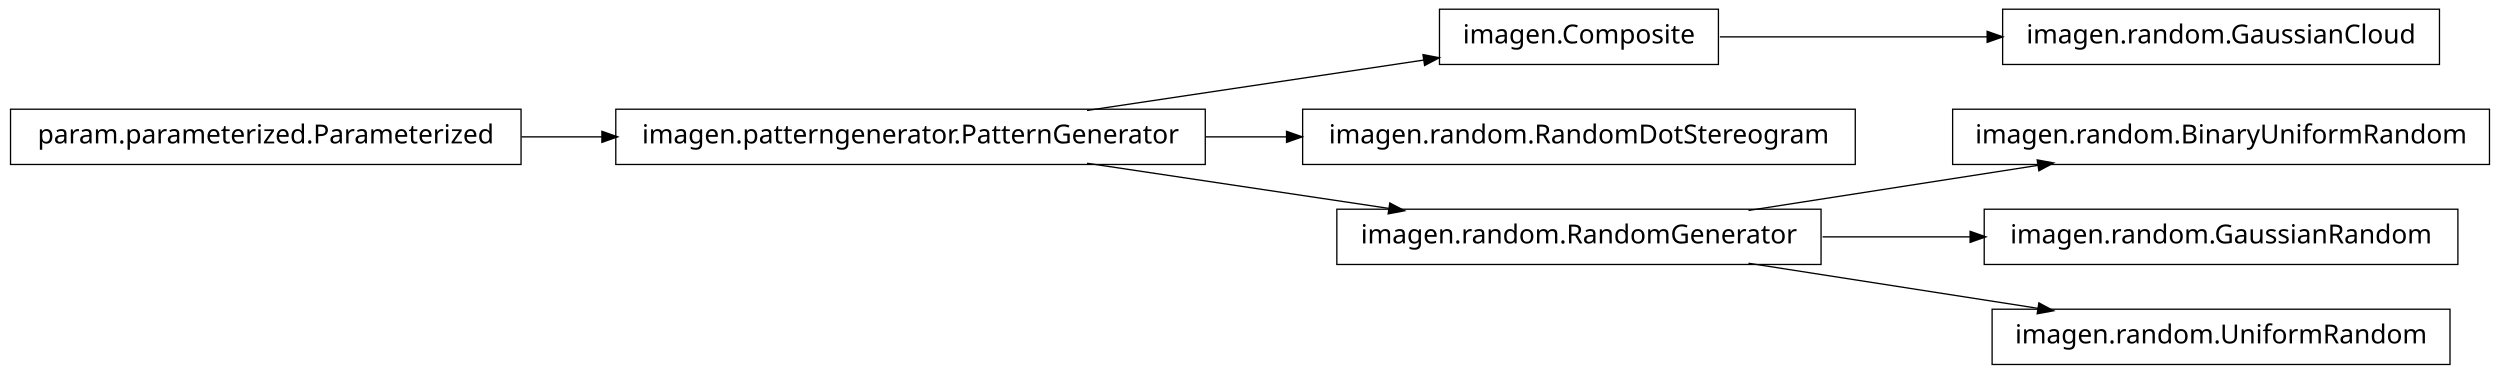
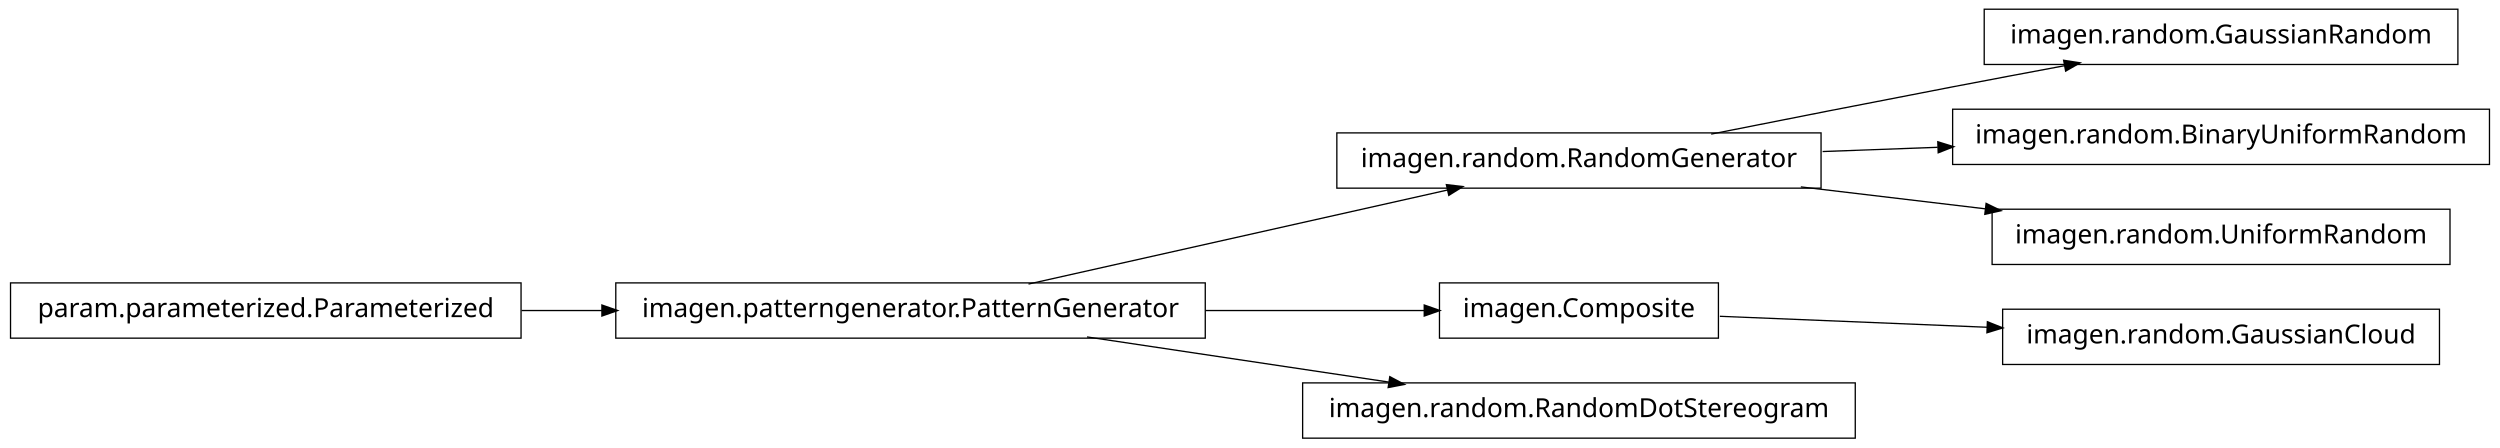
- <svg xmlns="http://www.w3.org/2000/svg" width="950pt" height="142pt" viewBox="0.00 0.00 950.00 142.00">
-   <g id="graph1" class="graph" transform="scale(1 1) rotate(0) translate(4 138)">
-     <polygon fill="white" stroke="white" points="-4,5 -4,-138 947,-138 947,5 -4,5" />
+ <svg xmlns="http://www.w3.org/2000/svg" width="950pt" height="170pt" viewBox="0.00 0.00 950.00 170.00">
+   <g id="graph1" class="graph" transform="scale(1 1) rotate(0) translate(4 166)">
+     <polygon fill="white" stroke="white" points="-4,5 -4,-166 947,-166 947,5 -4,5" />
    <g id="node1" class="node">
-       <polygon fill="none" stroke="black" stroke-width="0.5" points="649,-134.5 543,-134.5 543,-113.5 649,-113.5 649,-134.5" />
-       <text text-anchor="middle" x="596" y="-121.5" font-family="Vera" font-size="10.00">imagen.Composite</text>
+       <polygon fill="none" stroke="black" stroke-width="0.5" points="454,-58.5 230,-58.5 230,-37.5 454,-37.5 454,-58.5" />
+       <text text-anchor="middle" x="342" y="-45.5" font-family="Vera" font-size="10.00">imagen.patterngenerator.PatternGenerator</text>
    </g>
-     <g id="node12" class="node">
-       <polygon fill="none" stroke="black" stroke-width="0.5" points="923,-134.5 757,-134.5 757,-113.5 923,-113.5 923,-134.5" />
-       <text text-anchor="middle" x="840" y="-121.5" font-family="Vera" font-size="10.00">imagen.random.GaussianCloud</text>
+     <g id="node5" class="node">
+       <polygon fill="none" stroke="black" stroke-width="0.5" points="688,-115.5 504,-115.5 504,-94.5 688,-94.5 688,-115.5" />
+       <text text-anchor="middle" x="596" y="-102.5" font-family="Vera" font-size="10.00">imagen.random.RandomGenerator</text>
+     </g>
+     <g id="edge6" class="edge">
+       <path fill="none" stroke="black" stroke-width="0.5" d="M386.825,-58.059C431.484,-68.081 499.901,-83.434 546.223,-93.829" />
+       <polygon fill="black" stroke="black" points="545.934,-95.558 551.196,-94.946 546.701,-92.143 545.934,-95.558" />
+     </g>
+     <g id="node9" class="node">
+       <polygon fill="none" stroke="black" stroke-width="0.5" points="649,-58.5 543,-58.5 543,-37.5 649,-37.5 649,-58.5" />
+       <text text-anchor="middle" x="596" y="-45.5" font-family="Vera" font-size="10.00">imagen.Composite</text>
+     </g>
+     <g id="edge16" class="edge">
+       <path fill="none" stroke="black" stroke-width="0.5" d="M454.147,-48C482.808,-48 512.492,-48 537.251,-48" />
+       <polygon fill="black" stroke="black" points="537.458,-49.75 542.458,-48 537.458,-46.25 537.458,-49.75" />
+     </g>
+     <g id="node15" class="node">
+       <polygon fill="none" stroke="black" stroke-width="0.5" points="701,-20.5 491,-20.5 491,0.5 701,0.5 701,-20.5" />
+       <text text-anchor="middle" x="596" y="-7.5" font-family="Vera" font-size="10.00">imagen.random.RandomDotStereogram</text>
+     </g>
+     <g id="edge14" class="edge">
+       <path fill="none" stroke="black" stroke-width="0.5" d="M409.068,-37.966C444.37,-32.685 487.689,-26.204 523.734,-20.811" />
+       <polygon fill="black" stroke="black" points="524.311,-22.495 528.997,-20.024 523.793,-19.033 524.311,-22.495" />
+     </g>
+     <g id="node2" class="node">
+       <polygon fill="none" stroke="black" stroke-width="0.5" points="194,-58.5 5.68434e-14,-58.5 0,-37.5 194,-37.5 194,-58.5" />
+       <text text-anchor="middle" x="97" y="-45.5" font-family="Vera" font-size="10.00">param.parameterized.Parameterized</text>
+     </g>
+     <g id="edge2" class="edge">
+       <path fill="none" stroke="black" stroke-width="0.5" d="M194.182,-48C204.286,-48 214.629,-48 224.922,-48" />
+       <polygon fill="black" stroke="black" points="224.969,-49.75 229.969,-48 224.969,-46.25 224.969,-49.75" />
+     </g>
+     <g id="node4" class="node">
+       <polygon fill="none" stroke="black" stroke-width="0.5" points="930,-162.5 750,-162.5 750,-141.5 930,-141.5 930,-162.5" />
+       <text text-anchor="middle" x="840" y="-149.5" font-family="Vera" font-size="10.00">imagen.random.GaussianRandom</text>
+     </g>
+     <g id="edge4" class="edge">
+       <path fill="none" stroke="black" stroke-width="0.5" d="M646.249,-115.042C673.403,-120.435 707.523,-127.157 738,-133 751.786,-135.643 766.631,-138.438 780.613,-141.047" />
+       <polygon fill="black" stroke="black" points="780.485,-142.803 785.721,-141.999 781.126,-139.362 780.485,-142.803" />
+     </g>
+     <g id="node11" class="node">
+       <polygon fill="none" stroke="black" stroke-width="0.5" points="942,-124.5 738,-124.5 738,-103.5 942,-103.5 942,-124.5" />
+       <text text-anchor="middle" x="840" y="-111.5" font-family="Vera" font-size="10.00">imagen.random.BinaryUniformRandom</text>
+     </g>
+     <g id="edge10" class="edge">
+       <path fill="none" stroke="black" stroke-width="0.5" d="M688.594,-108.415C702.882,-108.942 717.743,-109.491 732.327,-110.028" />
+       <polygon fill="black" stroke="black" points="732.624,-111.791 737.685,-110.226 732.753,-108.293 732.624,-111.791" />
+     </g>
+     <g id="node13" class="node">
+       <polygon fill="none" stroke="black" stroke-width="0.5" points="927,-86.5 753,-86.5 753,-65.5 927,-65.5 927,-86.5" />
+       <text text-anchor="middle" x="840" y="-73.5" font-family="Vera" font-size="10.00">imagen.random.UniformRandom</text>
    </g>
    <g id="edge12" class="edge">
-       <path fill="none" stroke="black" stroke-width="0.5" d="M649.547,-124C679.364,-124 717.246,-124 751.359,-124" />
-       <polygon fill="black" stroke="black" points="751.364,-125.75 756.364,-124 751.364,-122.25 751.364,-125.75" />
-     </g>
-     <g id="node2" class="node">
-       <polygon fill="none" stroke="black" stroke-width="0.5" points="454,-96.5 230,-96.5 230,-75.5 454,-75.5 454,-96.5" />
-       <text text-anchor="middle" x="342" y="-83.5" font-family="Vera" font-size="10.00">imagen.patterngenerator.PatternGenerator</text>
-     </g>
-     <g id="edge2" class="edge">
-       <path fill="none" stroke="black" stroke-width="0.5" d="M409.068,-96.034C448.875,-101.989 498.876,-109.47 537.146,-115.195" />
-       <polygon fill="black" stroke="black" points="537.024,-116.946 542.228,-115.955 537.542,-113.485 537.024,-116.946" />
-     </g>
-     <g id="node4" class="node">
-       <polygon fill="none" stroke="black" stroke-width="0.5" points="701,-96.5 491,-96.5 491,-75.5 701,-75.5 701,-96.5" />
-       <text text-anchor="middle" x="596" y="-83.5" font-family="Vera" font-size="10.00">imagen.random.RandomDotStereogram</text>
-     </g>
-     <g id="edge4" class="edge">
-       <path fill="none" stroke="black" stroke-width="0.5" d="M454.147,-86C464.426,-86 474.837,-86 485.104,-86" />
-       <polygon fill="black" stroke="black" points="485.132,-87.75 490.132,-86 485.132,-84.25 485.132,-87.75" />
-     </g>
-     <g id="node6" class="node">
-       <polygon fill="none" stroke="black" stroke-width="0.5" points="688,-58.5 504,-58.5 504,-37.5 688,-37.5 688,-58.5" />
-       <text text-anchor="middle" x="596" y="-45.5" font-family="Vera" font-size="10.00">imagen.random.RandomGenerator</text>
-     </g>
-     <g id="edge6" class="edge">
-       <path fill="none" stroke="black" stroke-width="0.5" d="M409.068,-75.966C444.37,-70.685 487.689,-64.204 523.734,-58.812" />
-       <polygon fill="black" stroke="black" points="524.311,-60.495 528.997,-58.024 523.793,-57.033 524.311,-60.495" />
+       <path fill="none" stroke="black" stroke-width="0.5" d="M680.313,-94.979C702.98,-92.285 727.572,-89.362 750.51,-86.636" />
+       <polygon fill="black" stroke="black" points="750.926,-88.349 755.684,-86.021 750.512,-84.874 750.926,-88.349" />
    </g>
    <g id="node8" class="node">
-       <polygon fill="none" stroke="black" stroke-width="0.5" points="942,-96.5 738,-96.5 738,-75.5 942,-75.5 942,-96.5" />
-       <text text-anchor="middle" x="840" y="-83.5" font-family="Vera" font-size="10.00">imagen.random.BinaryUniformRandom</text>
+       <polygon fill="none" stroke="black" stroke-width="0.5" points="923,-48.5 757,-48.5 757,-27.5 923,-27.5 923,-48.5" />
+       <text text-anchor="middle" x="840" y="-35.5" font-family="Vera" font-size="10.00">imagen.random.GaussianCloud</text>
    </g>
    <g id="edge8" class="edge">
-       <path fill="none" stroke="black" stroke-width="0.5" d="M660.427,-58.034C694.34,-63.315 735.953,-69.796 770.579,-75.189" />
-       <polygon fill="black" stroke="black" points="770.425,-76.936 775.635,-75.976 770.964,-73.477 770.425,-76.936" />
-     </g>
-     <g id="node10" class="node">
-       <polygon fill="none" stroke="black" stroke-width="0.5" points="930,-58.5 750,-58.5 750,-37.5 930,-37.5 930,-58.5" />
-       <text text-anchor="middle" x="840" y="-45.5" font-family="Vera" font-size="10.00">imagen.random.GaussianRandom</text>
-     </g>
-     <g id="edge10" class="edge">
-       <path fill="none" stroke="black" stroke-width="0.5" d="M688.594,-48C706.955,-48 726.261,-48 744.711,-48" />
-       <polygon fill="black" stroke="black" points="744.89,-49.75 749.89,-48 744.89,-46.25 744.89,-49.75" />
-     </g>
-     <g id="node16" class="node">
-       <polygon fill="none" stroke="black" stroke-width="0.5" points="927,-20.5 753,-20.5 753,0.5 927,0.5 927,-20.5" />
-       <text text-anchor="middle" x="840" y="-7.5" font-family="Vera" font-size="10.00">imagen.random.UniformRandom</text>
-     </g>
-     <g id="edge16" class="edge">
-       <path fill="none" stroke="black" stroke-width="0.5" d="M660.427,-37.966C694.34,-32.685 735.953,-26.204 770.579,-20.811" />
-       <polygon fill="black" stroke="black" points="770.964,-22.523 775.635,-20.024 770.425,-19.064 770.964,-22.523" />
-     </g>
-     <g id="node14" class="node">
-       <polygon fill="none" stroke="black" stroke-width="0.5" points="194,-96.5 5.68434e-14,-96.5 0,-75.5 194,-75.5 194,-96.5" />
-       <text text-anchor="middle" x="97" y="-83.5" font-family="Vera" font-size="10.00">param.parameterized.Parameterized</text>
-     </g>
-     <g id="edge14" class="edge">
-       <path fill="none" stroke="black" stroke-width="0.5" d="M194.182,-86C204.286,-86 214.629,-86 224.922,-86" />
-       <polygon fill="black" stroke="black" points="224.969,-87.75 229.969,-86 224.969,-84.25 224.969,-87.75" />
+       <path fill="none" stroke="black" stroke-width="0.5" d="M649.547,-45.806C679.364,-44.584 717.246,-43.031 751.359,-41.633" />
+       <polygon fill="black" stroke="black" points="751.44,-43.381 756.364,-41.428 751.296,-39.884 751.44,-43.381" />
    </g>
  </g>
</svg>
